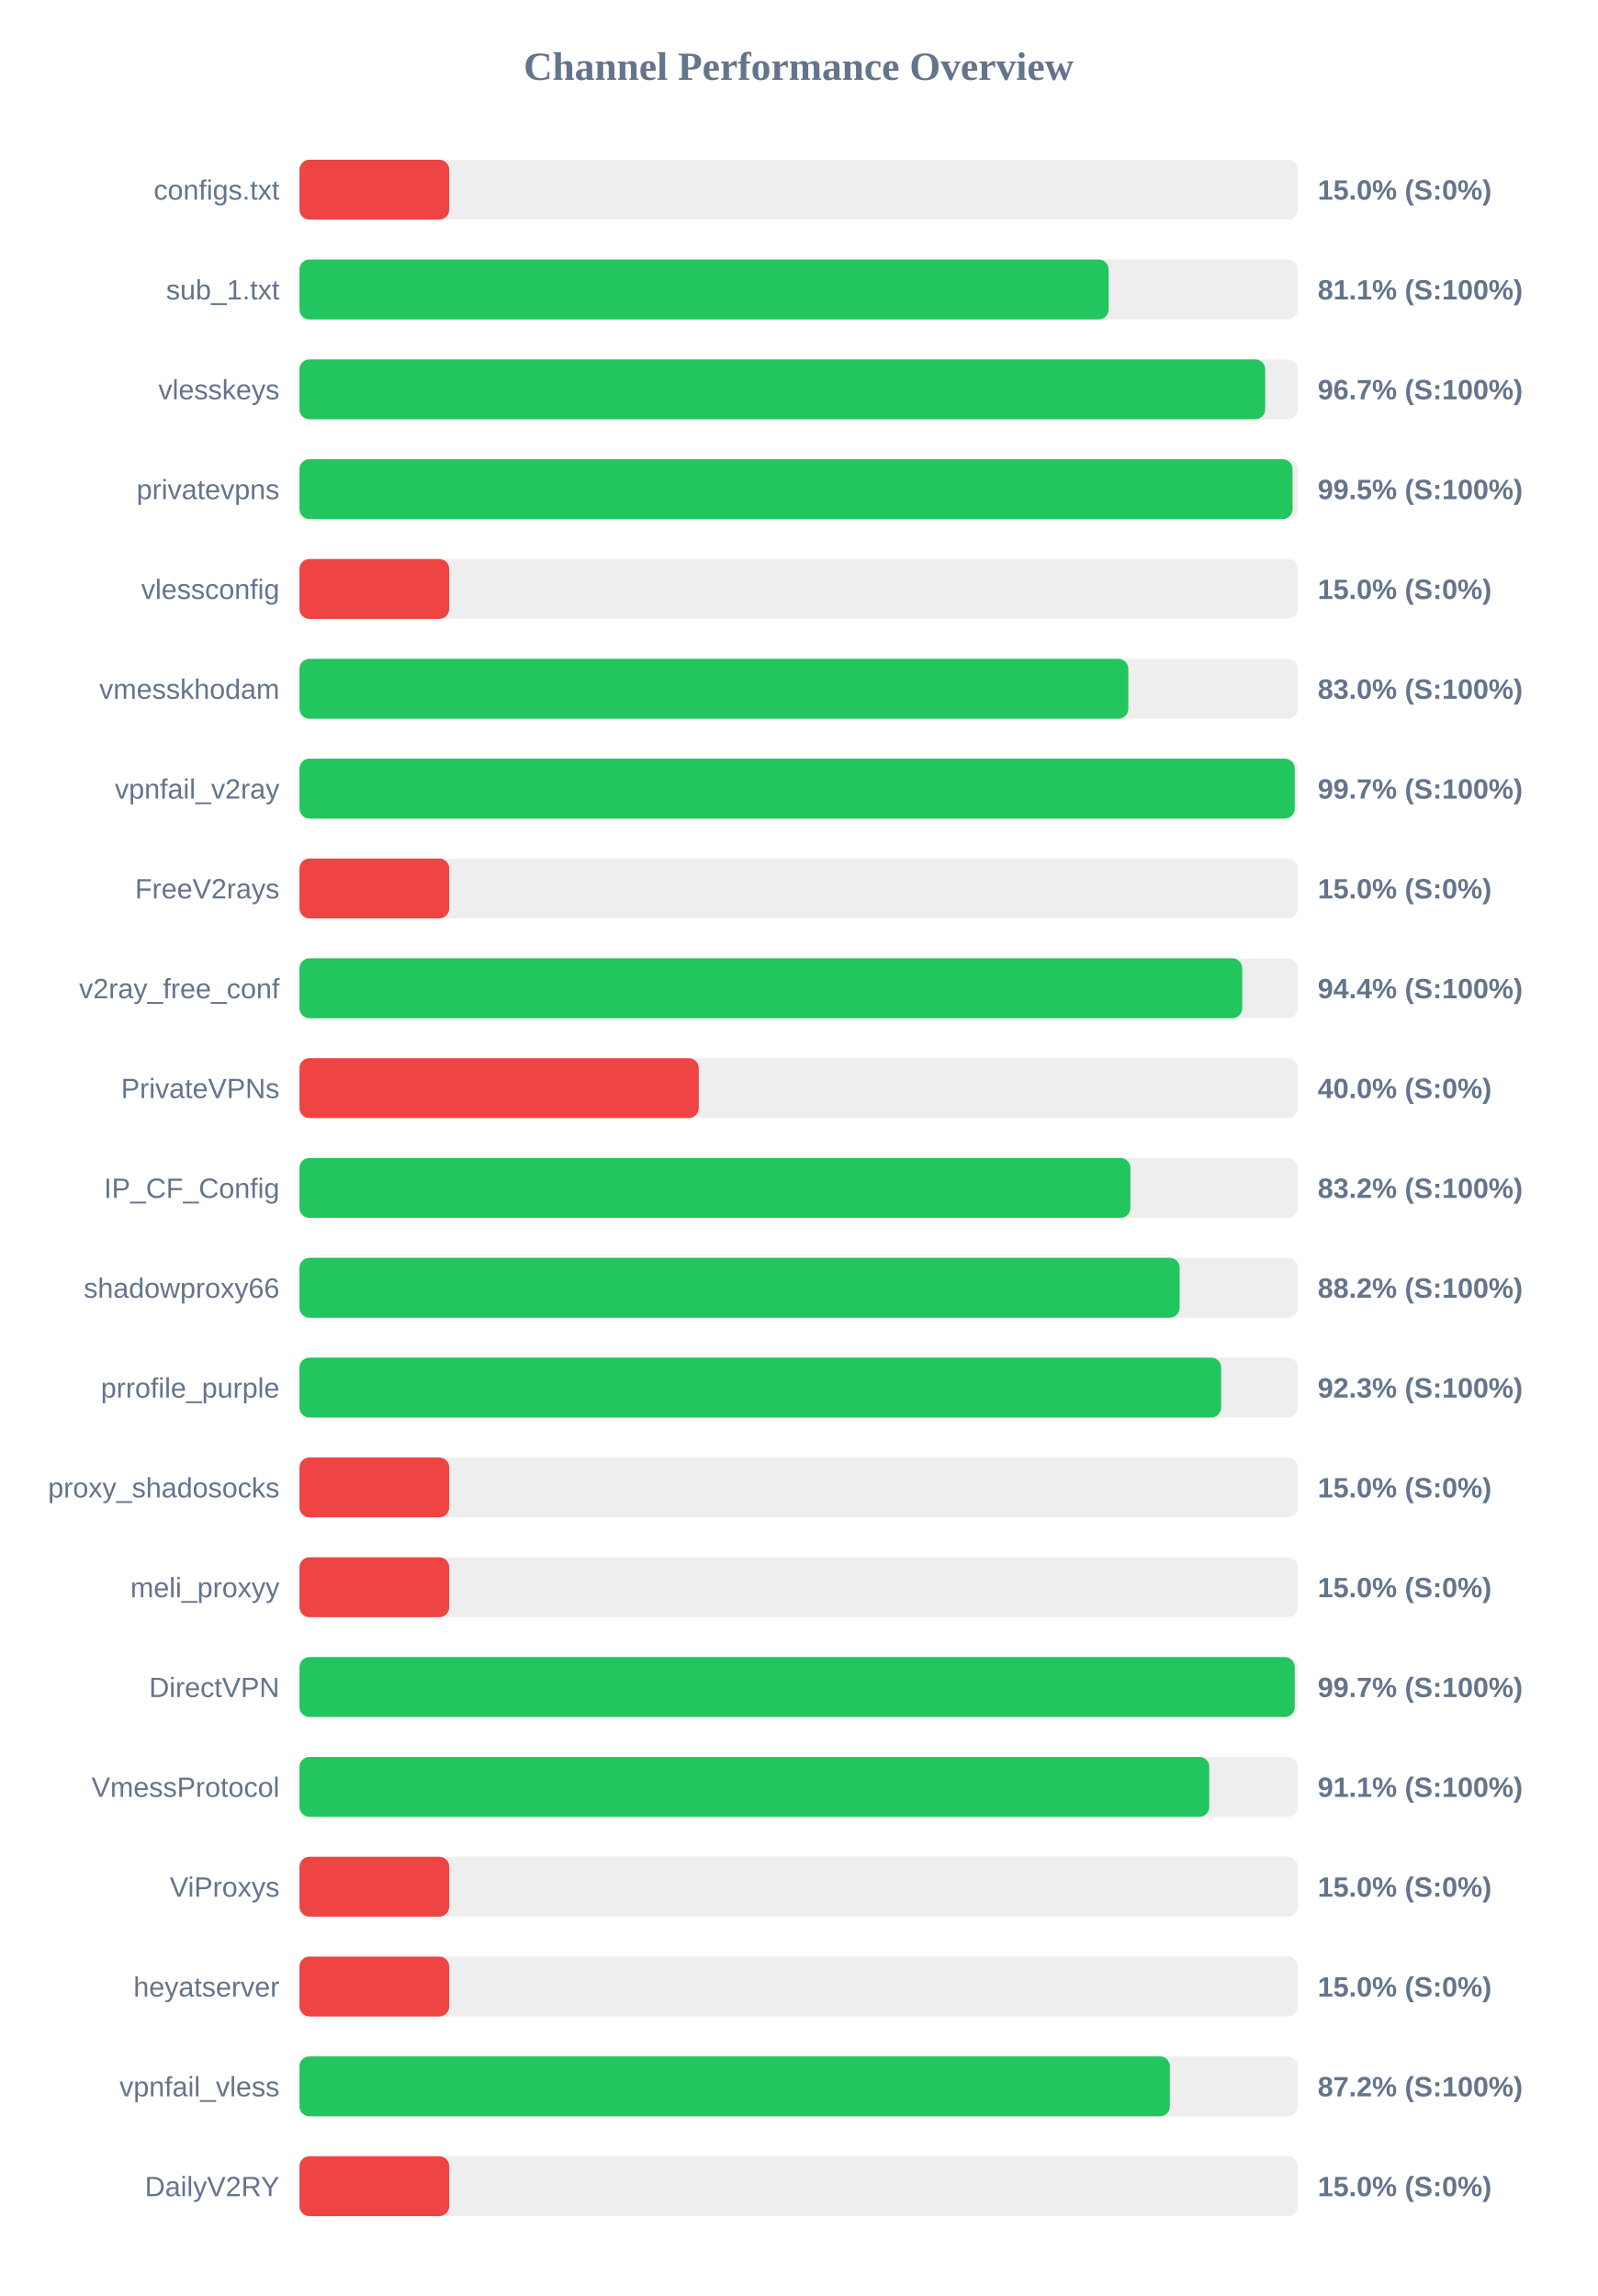
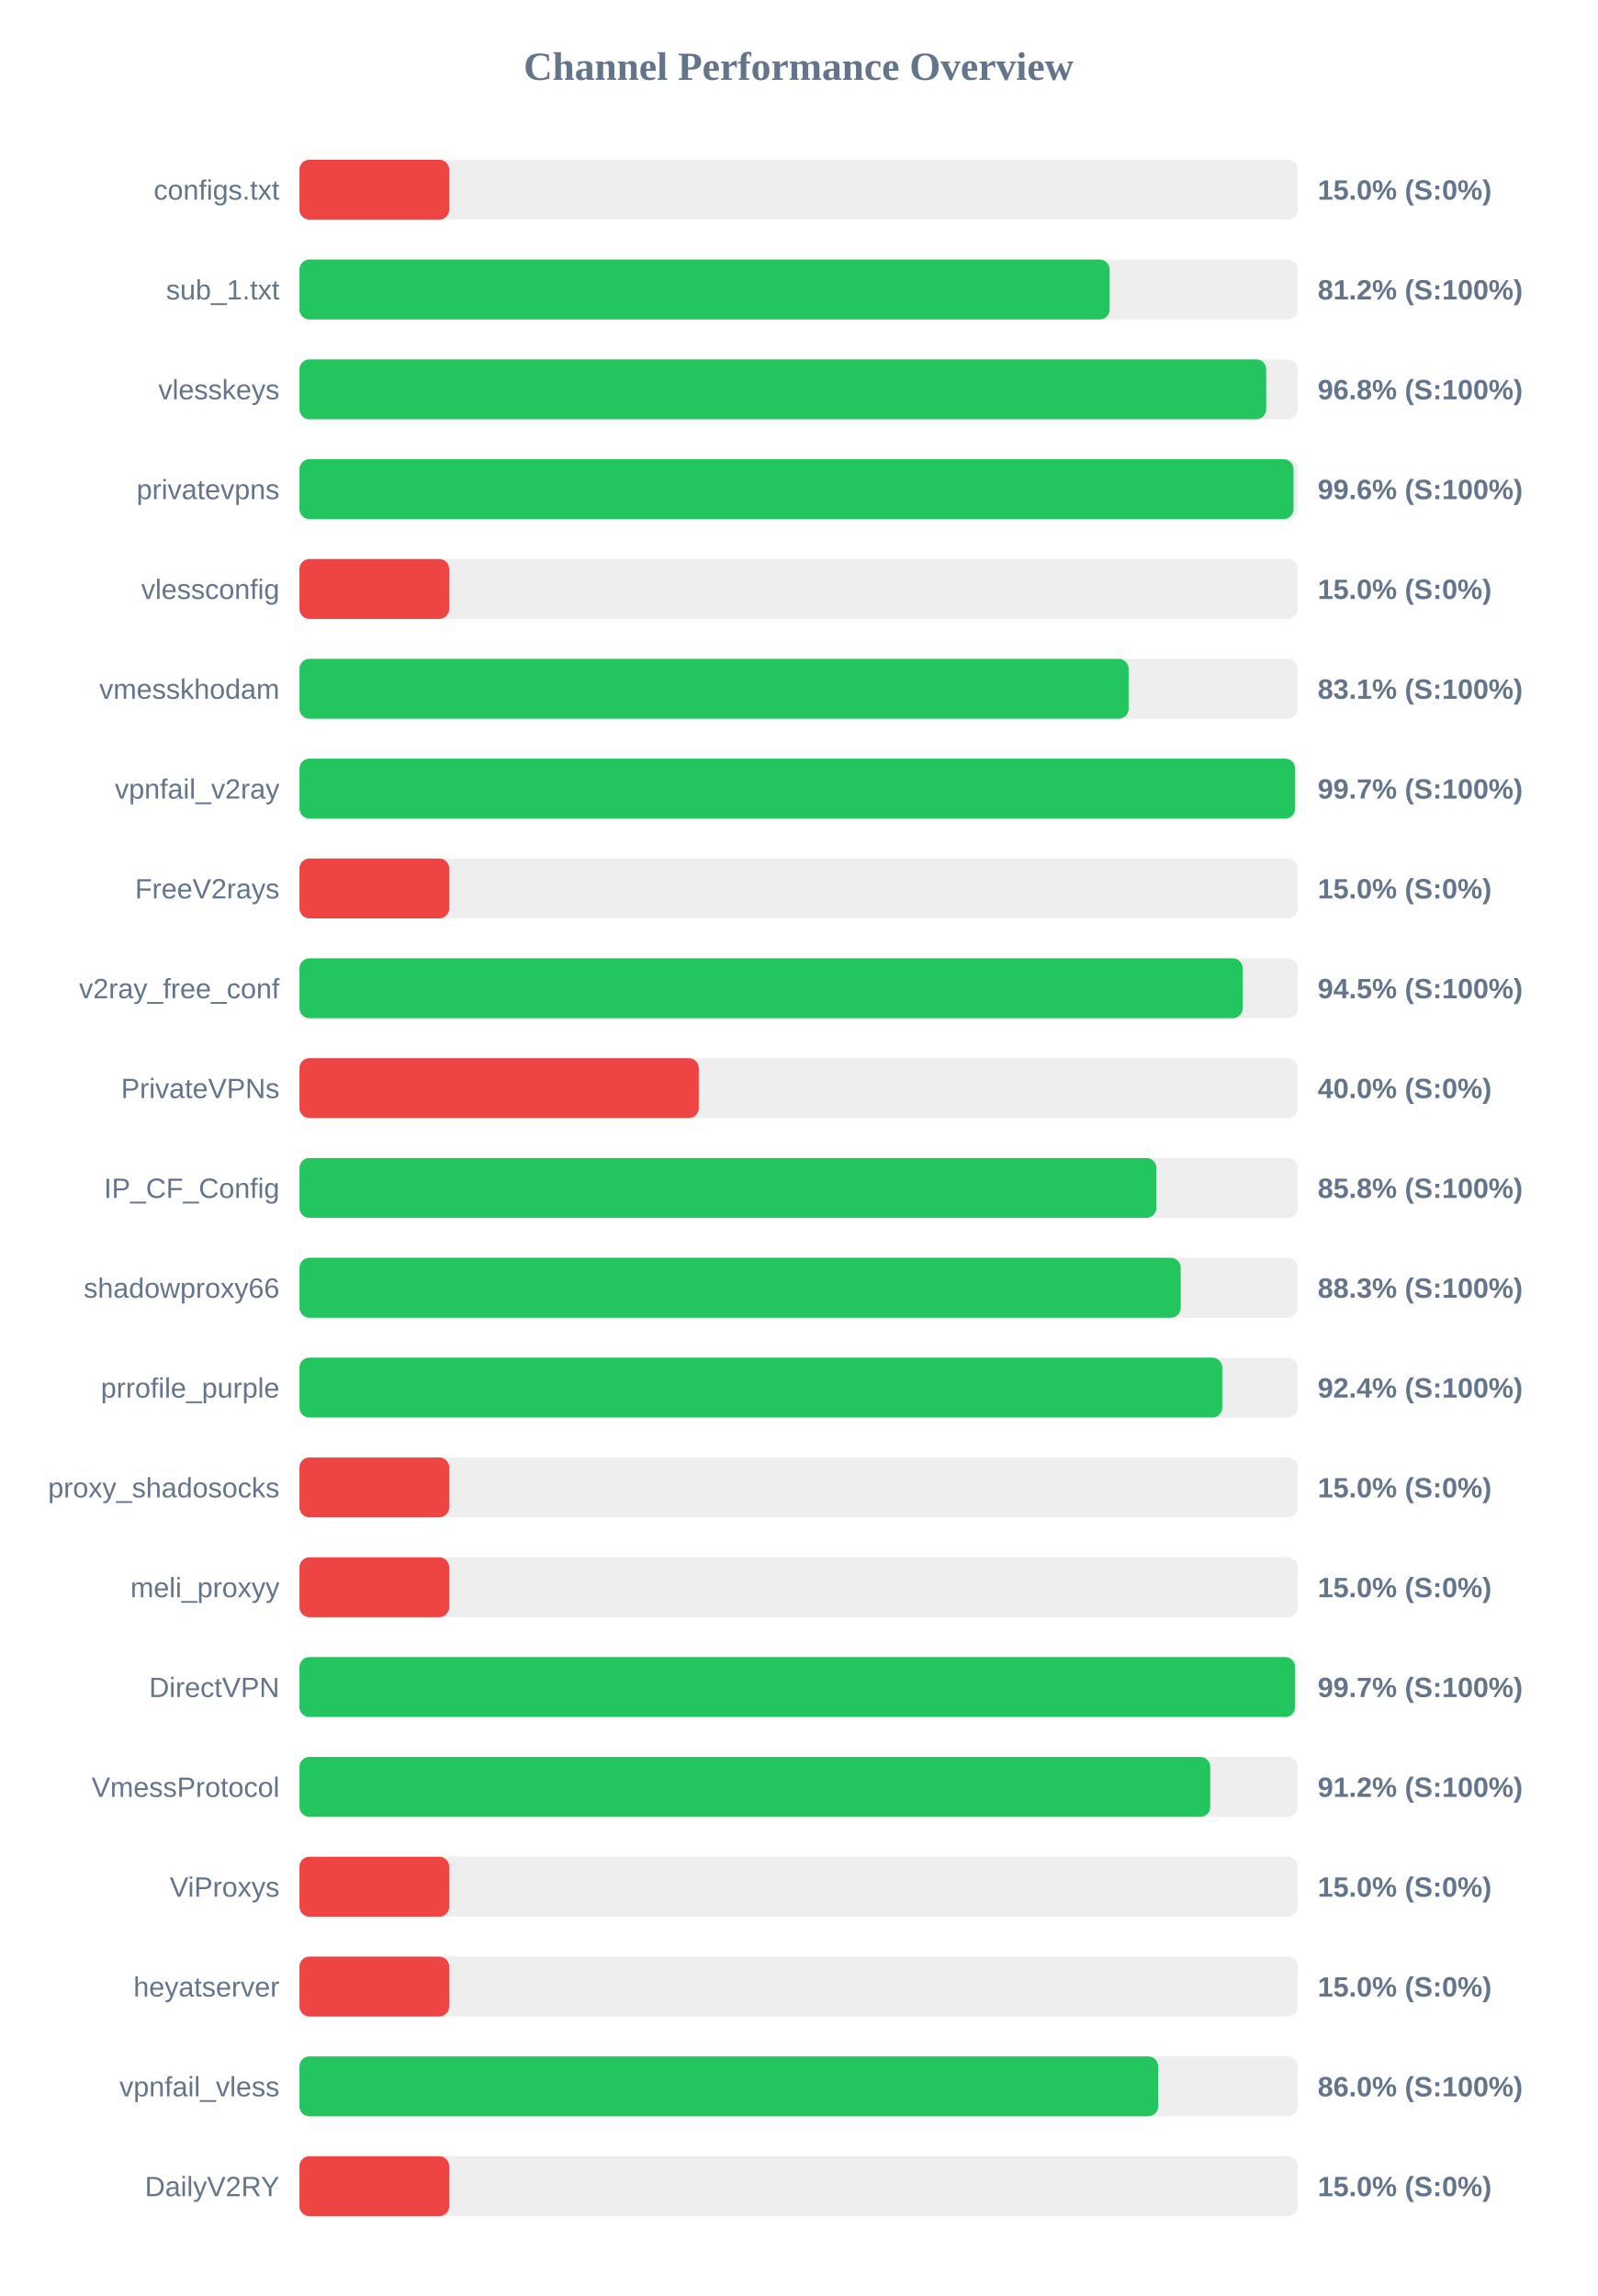
<svg xmlns="http://www.w3.org/2000/svg" width="800" height="1150" version="1.1">
  <style>
        .row { font: 14px Arial; fill: #64748b; }
        .score { font: bold 14px Arial; fill: #64748b; }
    </style>
  <text x="400" y="40" text-anchor="middle" font-size="20px" font-weight="bold" fill="#64748b">Channel Performance Overview</text>
  <rect x="150" y="80" width="500" height="30" fill="#eee" rx="5" />
  <rect x="150" y="80" width="75.0" height="30" fill="#ef4444" rx="5" />
  <text x="140" y="100" text-anchor="end" class="row">configs.txt</text>
  <text x="660" y="100" text-anchor="start" class="score">15.0% (S:0%)</text>
  <rect x="150" y="130" width="500" height="30" fill="#eee" rx="5" />
-   <rect x="150" y="130" width="405.3" height="30" fill="#22c55e" rx="5" />
+   <rect x="150" y="130" width="405.8" height="30" fill="#22c55e" rx="5" />
  <text x="140" y="150" text-anchor="end" class="row">sub_1.txt</text>
-   <text x="660" y="150" text-anchor="start" class="score">81.1% (S:100%)</text>
+   <text x="660" y="150" text-anchor="start" class="score">81.2% (S:100%)</text>
  <rect x="150" y="180" width="500" height="30" fill="#eee" rx="5" />
-   <rect x="150" y="180" width="483.7" height="30" fill="#22c55e" rx="5" />
+   <rect x="150" y="180" width="484.2" height="30" fill="#22c55e" rx="5" />
  <text x="140" y="200" text-anchor="end" class="row">vlesskeys</text>
-   <text x="660" y="200" text-anchor="start" class="score">96.7% (S:100%)</text>
+   <text x="660" y="200" text-anchor="start" class="score">96.8% (S:100%)</text>
  <rect x="150" y="230" width="500" height="30" fill="#eee" rx="5" />
-   <rect x="150" y="230" width="497.4" height="30" fill="#22c55e" rx="5" />
+   <rect x="150" y="230" width="497.9" height="30" fill="#22c55e" rx="5" />
  <text x="140" y="250" text-anchor="end" class="row">privatevpns</text>
-   <text x="660" y="250" text-anchor="start" class="score">99.5% (S:100%)</text>
+   <text x="660" y="250" text-anchor="start" class="score">99.6% (S:100%)</text>
  <rect x="150" y="280" width="500" height="30" fill="#eee" rx="5" />
  <rect x="150" y="280" width="75.0" height="30" fill="#ef4444" rx="5" />
  <text x="140" y="300" text-anchor="end" class="row">vlessconfig</text>
  <text x="660" y="300" text-anchor="start" class="score">15.0% (S:0%)</text>
  <rect x="150" y="330" width="500" height="30" fill="#eee" rx="5" />
-   <rect x="150" y="330" width="415.15" height="30" fill="#22c55e" rx="5" />
+   <rect x="150" y="330" width="415.3" height="30" fill="#22c55e" rx="5" />
  <text x="140" y="350" text-anchor="end" class="row">vmesskhodam</text>
-   <text x="660" y="350" text-anchor="start" class="score">83.0% (S:100%)</text>
+   <text x="660" y="350" text-anchor="start" class="score">83.1% (S:100%)</text>
  <rect x="150" y="380" width="500" height="30" fill="#eee" rx="5" />
-   <rect x="150" y="380" width="498.5" height="30" fill="#22c55e" rx="5" />
+   <rect x="150" y="380" width="498.7" height="30" fill="#22c55e" rx="5" />
  <text x="140" y="400" text-anchor="end" class="row">vpnfail_v2ray</text>
  <text x="660" y="400" text-anchor="start" class="score">99.7% (S:100%)</text>
  <rect x="150" y="430" width="500" height="30" fill="#eee" rx="5" />
  <rect x="150" y="430" width="75.0" height="30" fill="#ef4444" rx="5" />
  <text x="140" y="450" text-anchor="end" class="row">FreeV2rays</text>
  <text x="660" y="450" text-anchor="start" class="score">15.0% (S:0%)</text>
  <rect x="150" y="480" width="500" height="30" fill="#eee" rx="5" />
-   <rect x="150" y="480" width="472.2" height="30" fill="#22c55e" rx="5" />
+   <rect x="150" y="480" width="472.45" height="30" fill="#22c55e" rx="5" />
  <text x="140" y="500" text-anchor="end" class="row">v2ray_free_conf</text>
-   <text x="660" y="500" text-anchor="start" class="score">94.4% (S:100%)</text>
+   <text x="660" y="500" text-anchor="start" class="score">94.5% (S:100%)</text>
  <rect x="150" y="530" width="500" height="30" fill="#eee" rx="5" />
  <rect x="150" y="530" width="200.0" height="30" fill="#ef4444" rx="5" />
  <text x="140" y="550" text-anchor="end" class="row">PrivateVPNs</text>
  <text x="660" y="550" text-anchor="start" class="score">40.0% (S:0%)</text>
  <rect x="150" y="580" width="500" height="30" fill="#eee" rx="5" />
-   <rect x="150" y="580" width="416.2" height="30" fill="#22c55e" rx="5" />
+   <rect x="150" y="580" width="429.2" height="30" fill="#22c55e" rx="5" />
  <text x="140" y="600" text-anchor="end" class="row">IP_CF_Config</text>
-   <text x="660" y="600" text-anchor="start" class="score">83.2% (S:100%)</text>
+   <text x="660" y="600" text-anchor="start" class="score">85.8% (S:100%)</text>
  <rect x="150" y="630" width="500" height="30" fill="#eee" rx="5" />
-   <rect x="150" y="630" width="440.85" height="30" fill="#22c55e" rx="5" />
+   <rect x="150" y="630" width="441.4" height="30" fill="#22c55e" rx="5" />
  <text x="140" y="650" text-anchor="end" class="row">shadowproxy66</text>
-   <text x="660" y="650" text-anchor="start" class="score">88.2% (S:100%)</text>
+   <text x="660" y="650" text-anchor="start" class="score">88.3% (S:100%)</text>
  <rect x="150" y="680" width="500" height="30" fill="#eee" rx="5" />
-   <rect x="150" y="680" width="461.65" height="30" fill="#22c55e" rx="5" />
+   <rect x="150" y="680" width="462.2" height="30" fill="#22c55e" rx="5" />
  <text x="140" y="700" text-anchor="end" class="row">prrofile_purple</text>
-   <text x="660" y="700" text-anchor="start" class="score">92.3% (S:100%)</text>
+   <text x="660" y="700" text-anchor="start" class="score">92.4% (S:100%)</text>
  <rect x="150" y="730" width="500" height="30" fill="#eee" rx="5" />
  <rect x="150" y="730" width="75.0" height="30" fill="#ef4444" rx="5" />
  <text x="140" y="750" text-anchor="end" class="row">proxy_shadosocks</text>
  <text x="660" y="750" text-anchor="start" class="score">15.0% (S:0%)</text>
  <rect x="150" y="780" width="500" height="30" fill="#eee" rx="5" />
  <rect x="150" y="780" width="75.0" height="30" fill="#ef4444" rx="5" />
  <text x="140" y="800" text-anchor="end" class="row">meli_proxyy</text>
  <text x="660" y="800" text-anchor="start" class="score">15.0% (S:0%)</text>
  <rect x="150" y="830" width="500" height="30" fill="#eee" rx="5" />
-   <rect x="150" y="830" width="498.5" height="30" fill="#22c55e" rx="5" />
+   <rect x="150" y="830" width="498.7" height="30" fill="#22c55e" rx="5" />
  <text x="140" y="850" text-anchor="end" class="row">DirectVPN</text>
  <text x="660" y="850" text-anchor="start" class="score">99.7% (S:100%)</text>
  <rect x="150" y="880" width="500" height="30" fill="#eee" rx="5" />
-   <rect x="150" y="880" width="455.7" height="30" fill="#22c55e" rx="5" />
+   <rect x="150" y="880" width="456.2" height="30" fill="#22c55e" rx="5" />
  <text x="140" y="900" text-anchor="end" class="row">VmessProtocol</text>
-   <text x="660" y="900" text-anchor="start" class="score">91.1% (S:100%)</text>
+   <text x="660" y="900" text-anchor="start" class="score">91.2% (S:100%)</text>
  <rect x="150" y="930" width="500" height="30" fill="#eee" rx="5" />
  <rect x="150" y="930" width="75.0" height="30" fill="#ef4444" rx="5" />
  <text x="140" y="950" text-anchor="end" class="row">ViProxys</text>
  <text x="660" y="950" text-anchor="start" class="score">15.0% (S:0%)</text>
  <rect x="150" y="980" width="500" height="30" fill="#eee" rx="5" />
  <rect x="150" y="980" width="75.0" height="30" fill="#ef4444" rx="5" />
  <text x="140" y="1000" text-anchor="end" class="row">heyatserver</text>
  <text x="660" y="1000" text-anchor="start" class="score">15.0% (S:0%)</text>
  <rect x="150" y="1030" width="500" height="30" fill="#eee" rx="5" />
-   <rect x="150" y="1030" width="435.95" height="30" fill="#22c55e" rx="5" />
+   <rect x="150" y="1030" width="430.1" height="30" fill="#22c55e" rx="5" />
  <text x="140" y="1050" text-anchor="end" class="row">vpnfail_vless</text>
-   <text x="660" y="1050" text-anchor="start" class="score">87.2% (S:100%)</text>
+   <text x="660" y="1050" text-anchor="start" class="score">86.0% (S:100%)</text>
  <rect x="150" y="1080" width="500" height="30" fill="#eee" rx="5" />
  <rect x="150" y="1080" width="75.0" height="30" fill="#ef4444" rx="5" />
  <text x="140" y="1100" text-anchor="end" class="row">DailyV2RY</text>
  <text x="660" y="1100" text-anchor="start" class="score">15.0% (S:0%)</text>
</svg>
